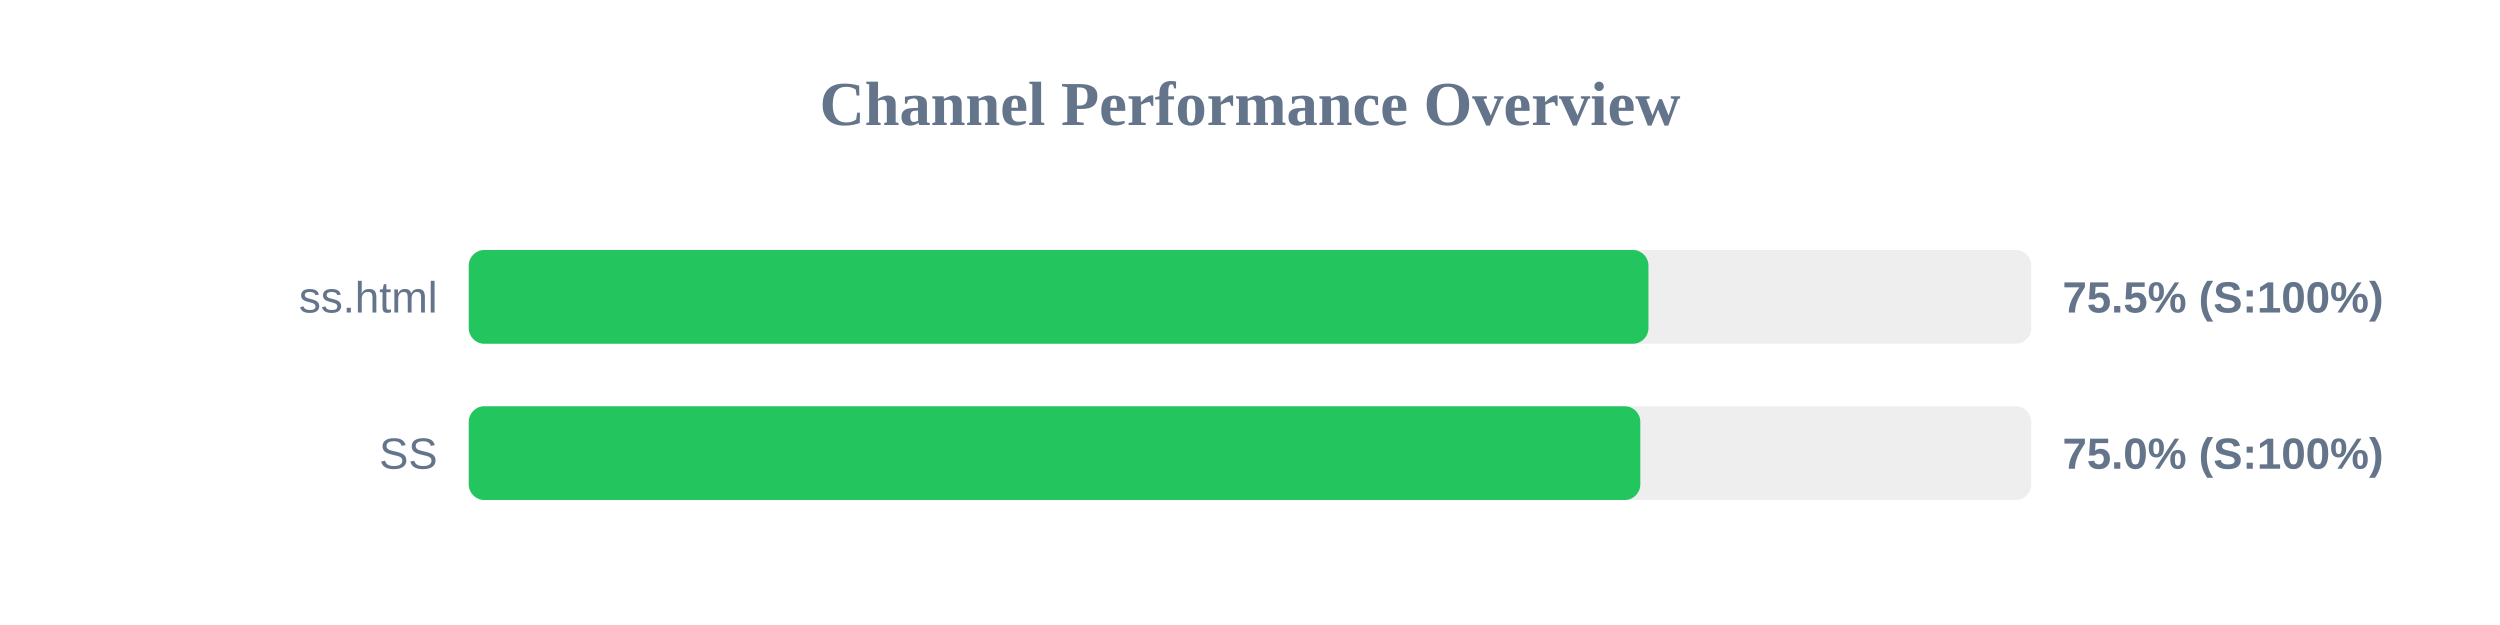
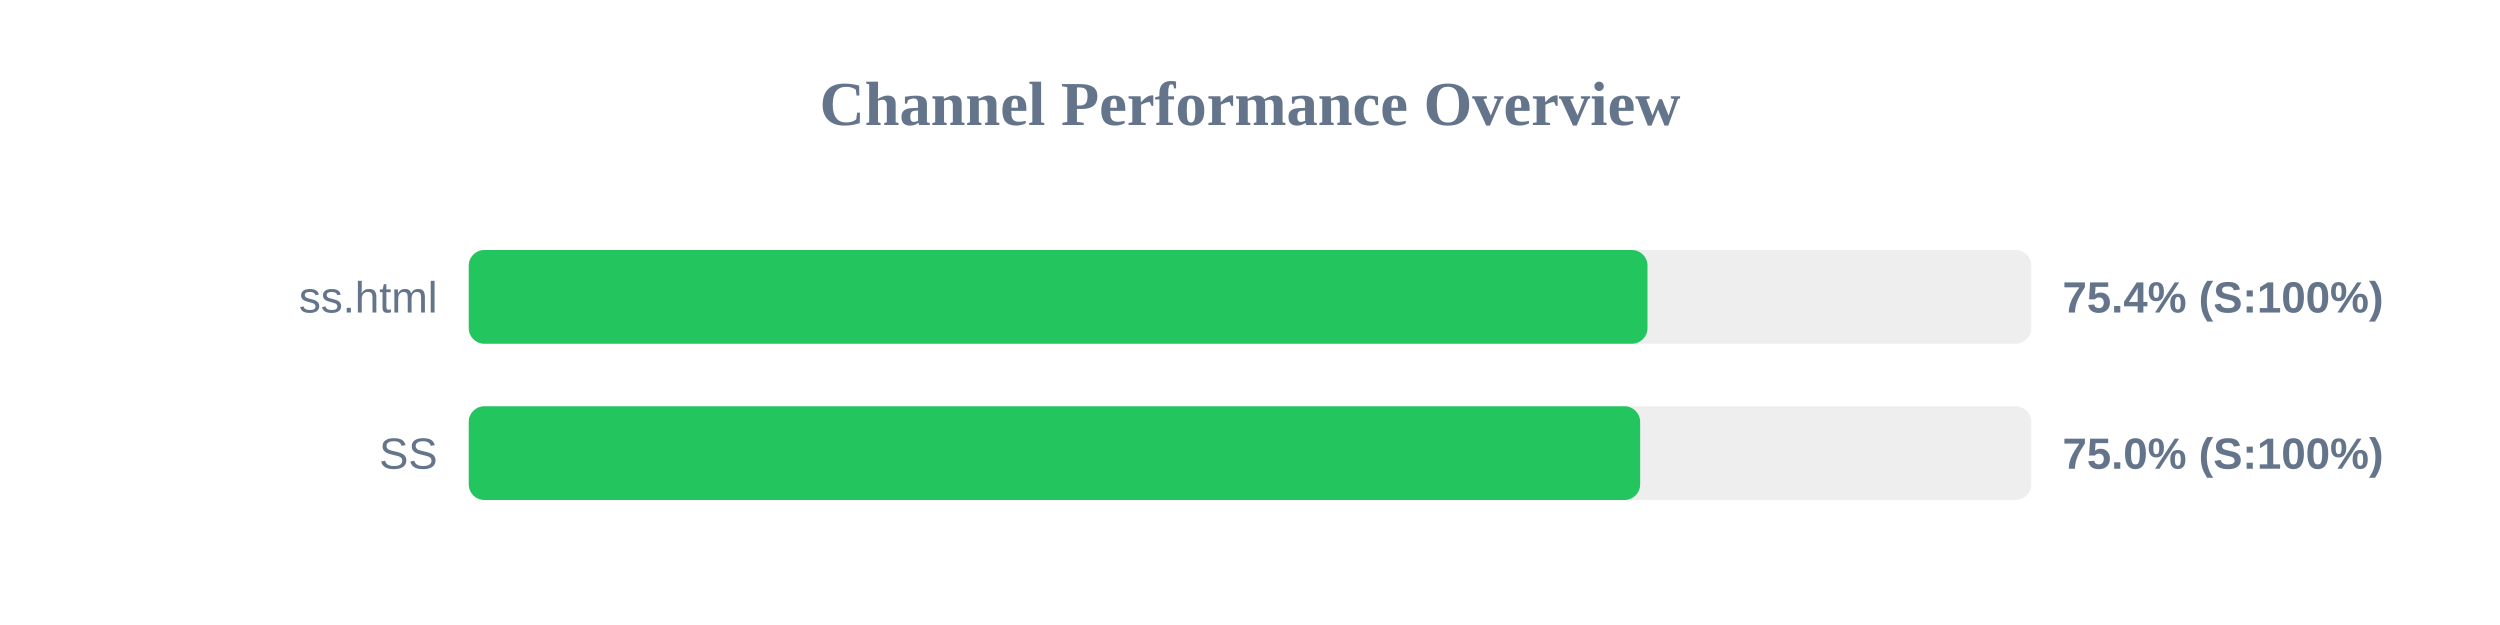
<svg xmlns="http://www.w3.org/2000/svg" width="800" height="200" version="1.1">
  <style>
        .row { font: 14px Arial; fill: #64748b; }
        .score { font: bold 14px Arial; fill: #64748b; }
    </style>
  <text x="400" y="40" text-anchor="middle" font-size="20px" font-weight="bold" fill="#64748b">Channel Performance Overview</text>
  <rect x="150" y="80" width="500" height="30" fill="#eee" rx="5" />
-   <rect x="150" y="80" width="377.5" height="30" fill="#22c55e" rx="5" />
+   <rect x="150" y="80" width="377.2" height="30" fill="#22c55e" rx="5" />
  <text x="140" y="100" text-anchor="end" class="row">ss.html</text>
-   <text x="660" y="100" text-anchor="start" class="score">75.5% (S:100%)</text>
+   <text x="660" y="100" text-anchor="start" class="score">75.4% (S:100%)</text>
  <rect x="150" y="130" width="500" height="30" fill="#eee" rx="5" />
-   <rect x="150" y="130" width="374.9" height="30" fill="#22c55e" rx="5" />
+   <rect x="150" y="130" width="374.85" height="30" fill="#22c55e" rx="5" />
  <text x="140" y="150" text-anchor="end" class="row">SS</text>
  <text x="660" y="150" text-anchor="start" class="score">75.0% (S:100%)</text>
</svg>
